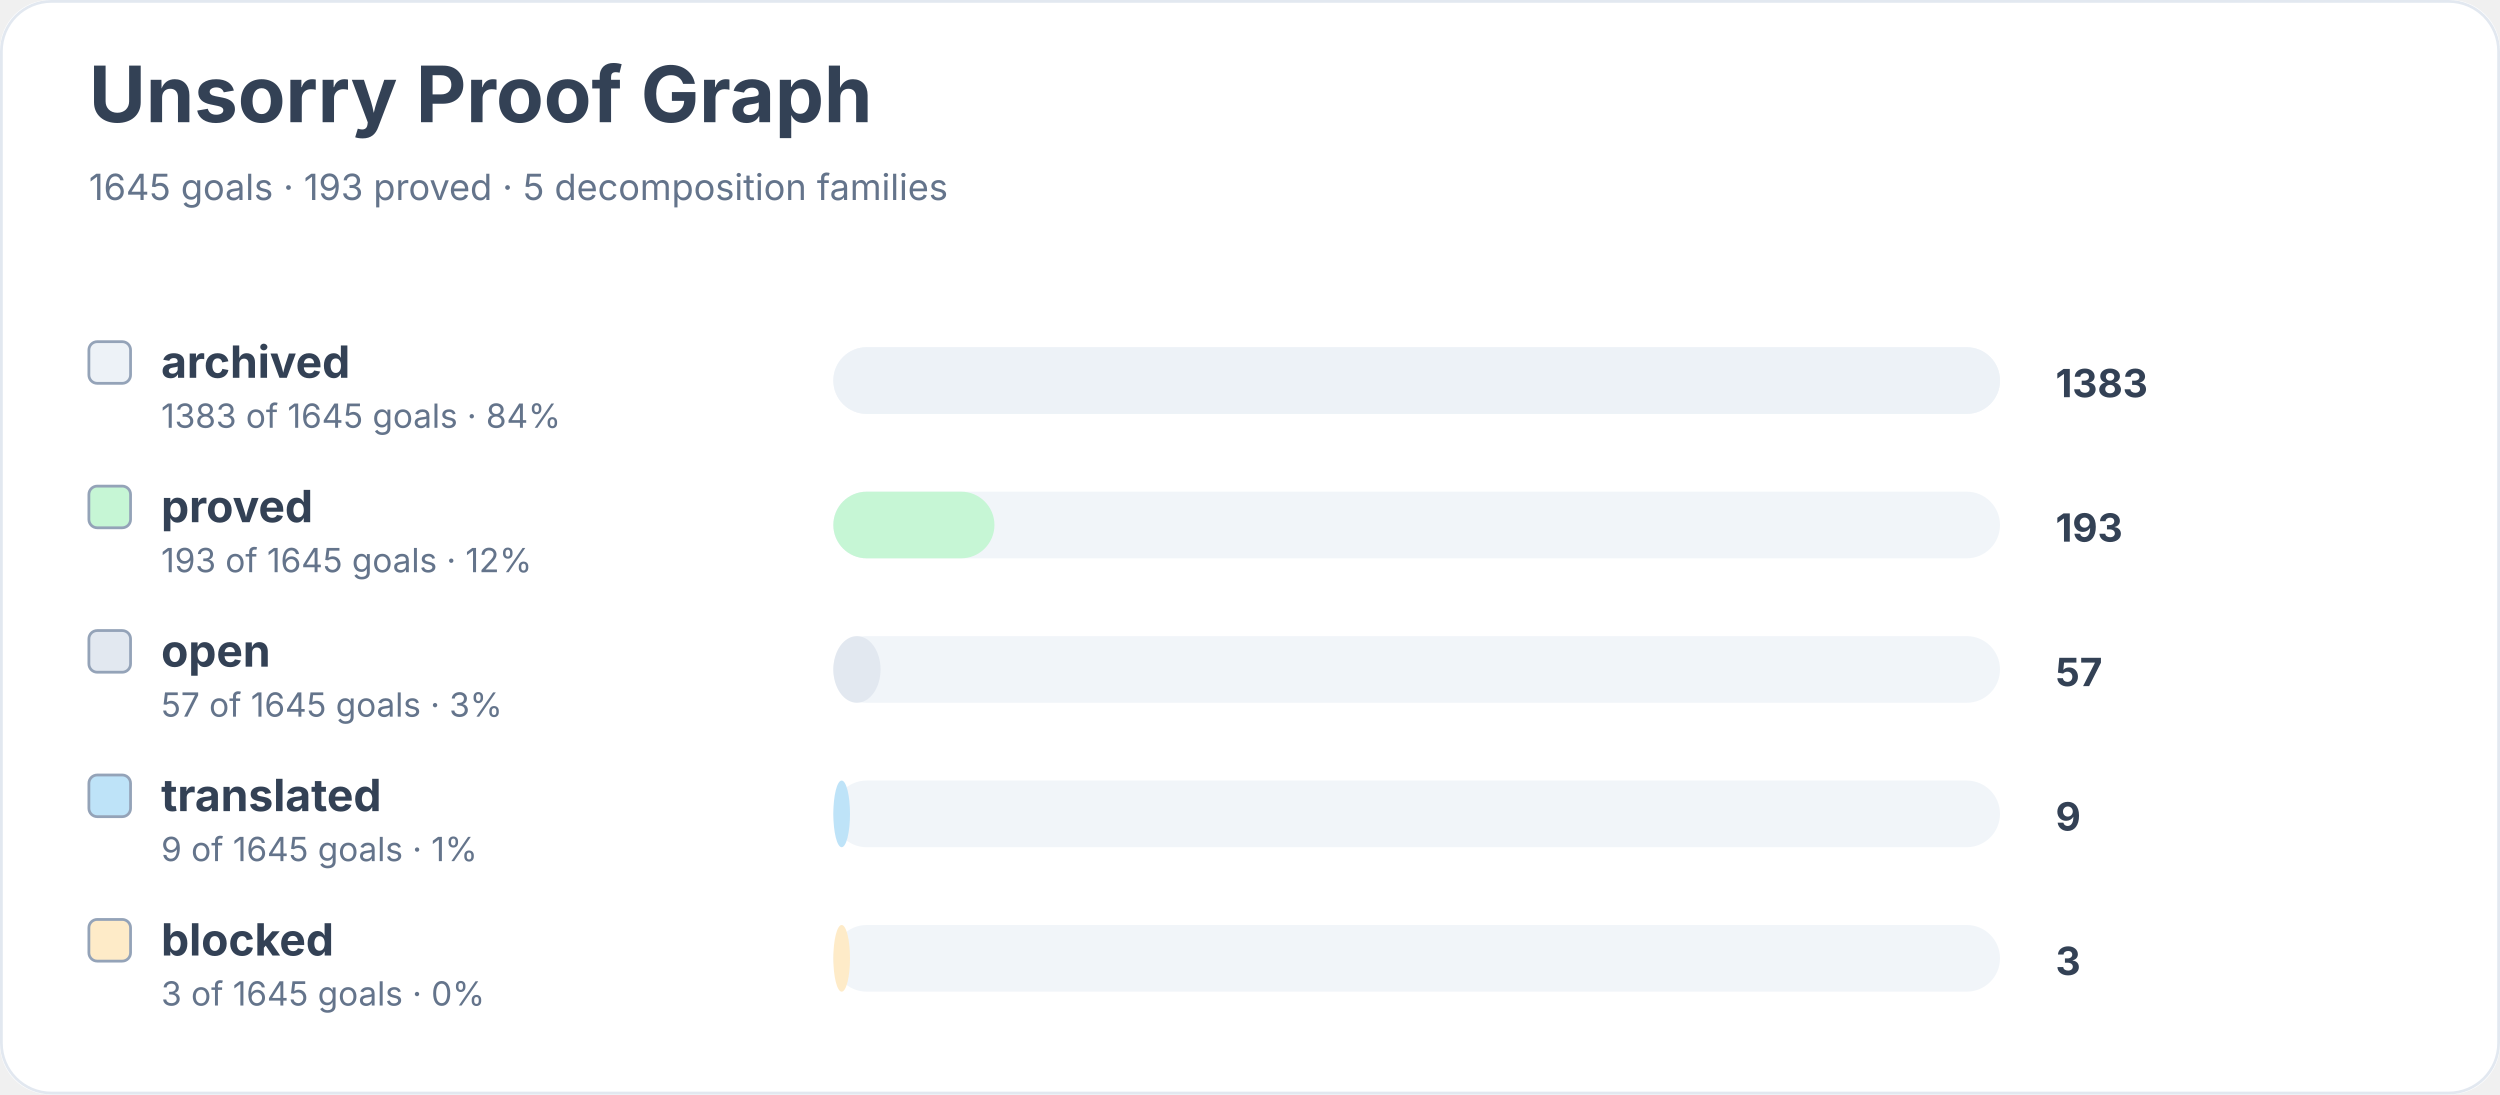
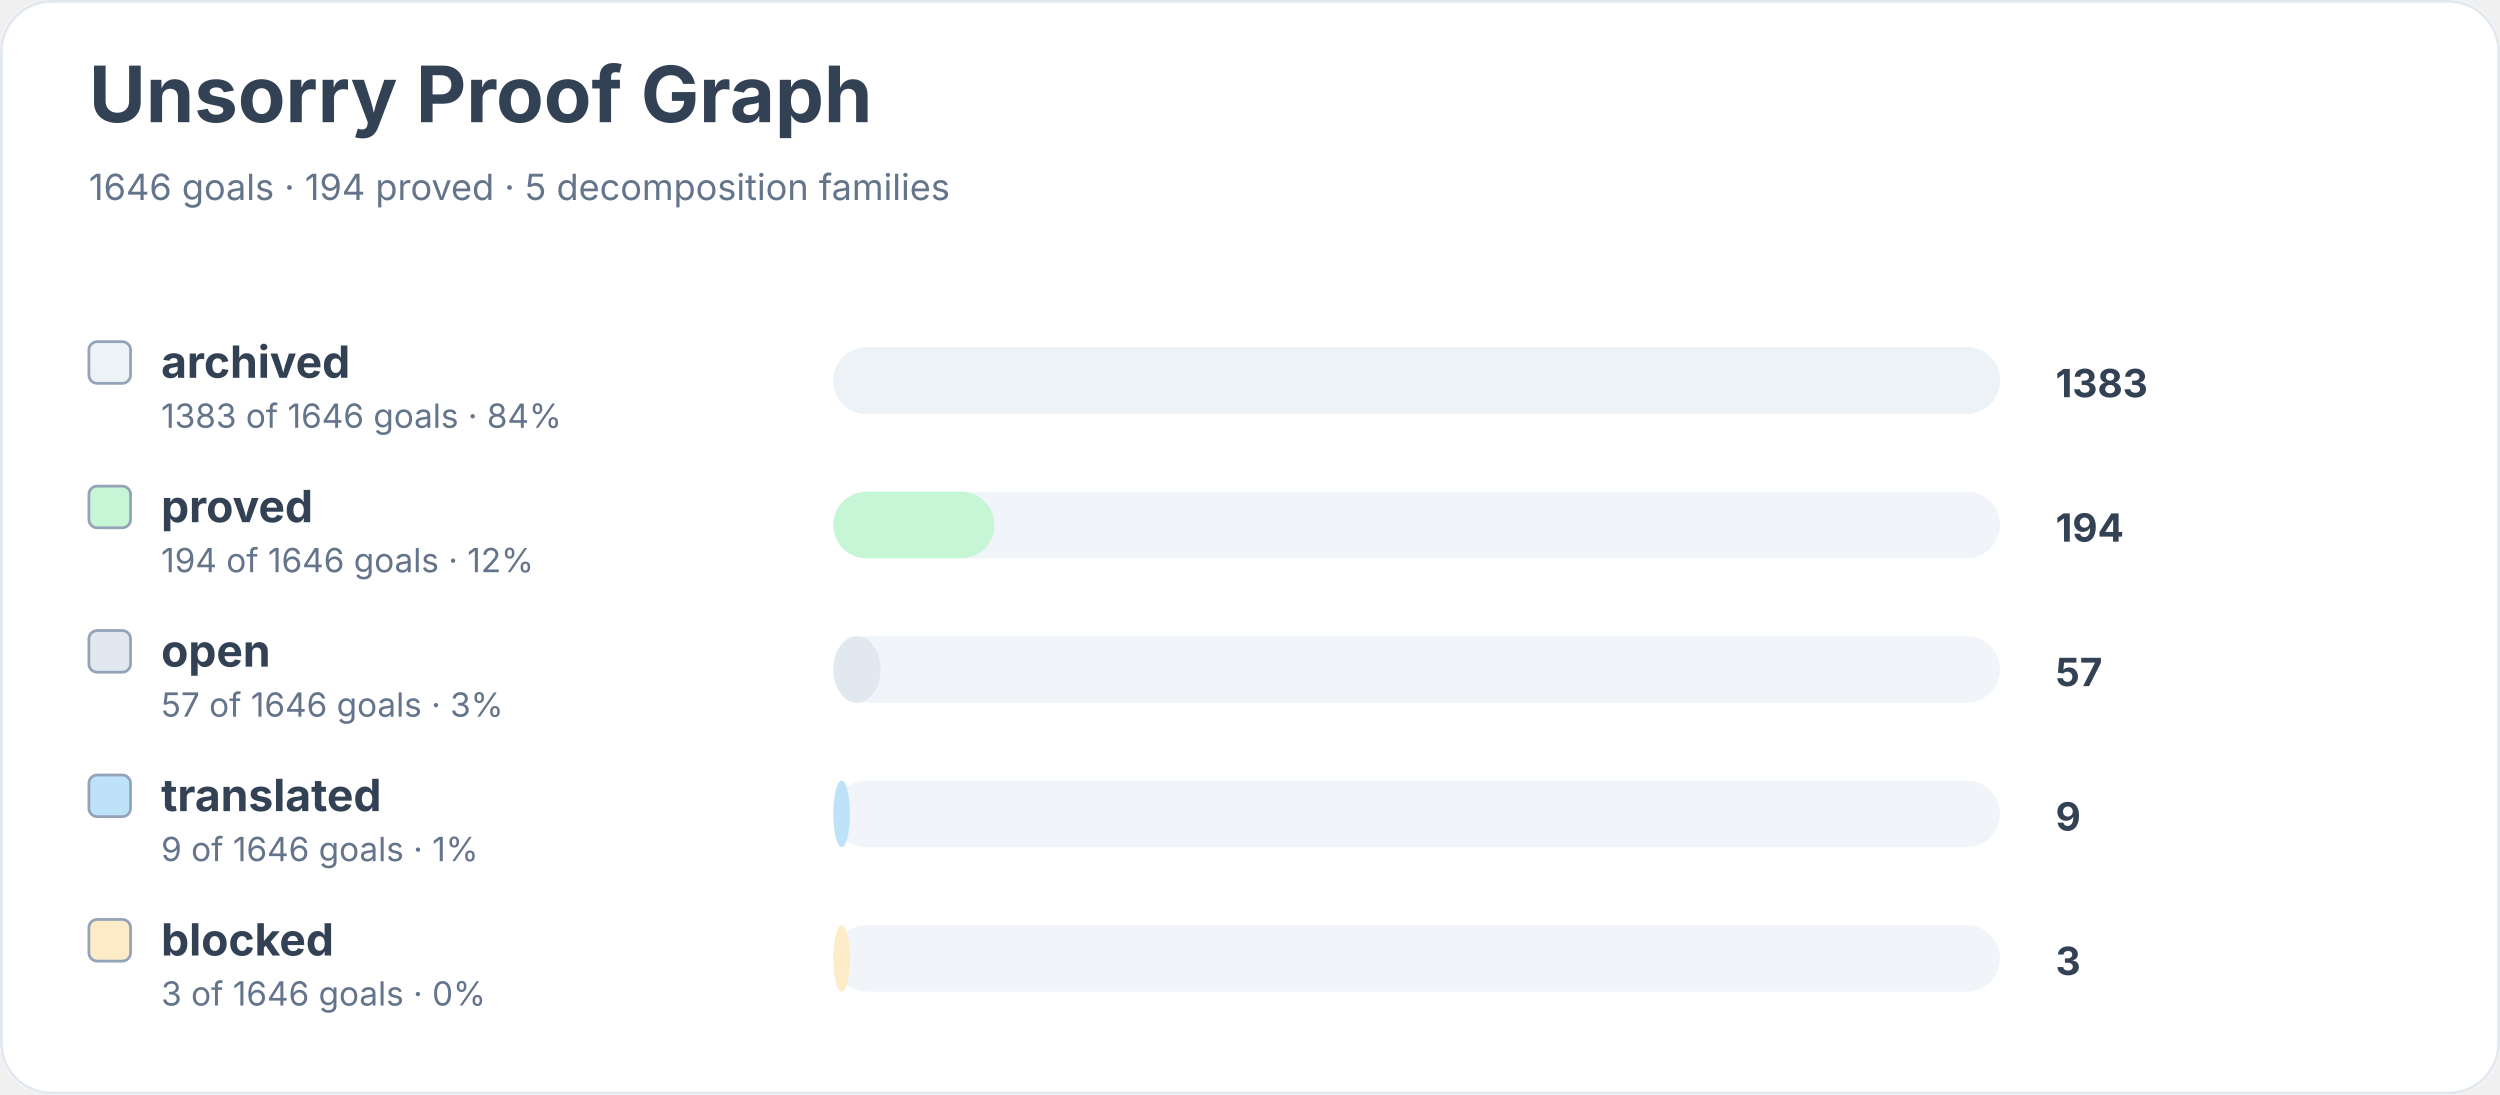
<svg xmlns="http://www.w3.org/2000/svg" width="900" height="394" viewBox="0 0 900 394" role="img" aria-labelledby="title desc">
  <rect width="900" height="100%" rx="18" fill="#ffffff" />
  <rect x="0.5" y="0.5" width="899" height="393" rx="18" fill="none" stroke="#e2e8f0" />
  <text x="32" y="44" font-family="Inter, system-ui, sans-serif" font-size="28" font-weight="700" fill="#334155">Unsorry Proof Graph</text>
-   <text x="32" y="72" font-family="Inter, system-ui, sans-serif" font-size="13" fill="#64748b">1645 goals · 193 proved · 5 decomposition families</text>
+   <text x="32" y="72" font-family="Inter, system-ui, sans-serif" font-size="13" fill="#64748b">1646 goals · 194 proved · 5 decomposition families</text>
  <rect x="32" y="123" width="15" height="15" rx="3" fill="#edf2f7" stroke="#94a3b8" />
  <text x="58" y="136" font-family="Inter, system-ui, sans-serif" font-size="16" font-weight="650" fill="#334155">archived</text>
-   <text x="58" y="154" font-family="Inter, system-ui, sans-serif" font-size="12" fill="#64748b">1383 of 1645 goals · 84%</text>
+   <text x="58" y="154" font-family="Inter, system-ui, sans-serif" font-size="12" fill="#64748b">1383 of 1646 goals · 84%</text>
  <rect x="300" y="125" width="420" height="24" rx="12" fill="#f1f5f9" />
  <rect x="300" y="125" width="420" height="24" rx="12" fill="#edf2f7" />
  <text x="740" y="143" font-family="Inter, system-ui, sans-serif" font-size="14" font-weight="700" fill="#334155">1383</text>
  <rect x="32" y="175" width="15" height="15" rx="3" fill="#c6f6d5" stroke="#94a3b8" />
  <text x="58" y="188" font-family="Inter, system-ui, sans-serif" font-size="16" font-weight="650" fill="#334155">proved</text>
-   <text x="58" y="206" font-family="Inter, system-ui, sans-serif" font-size="12" fill="#64748b">193 of 1645 goals · 12%</text>
+   <text x="58" y="206" font-family="Inter, system-ui, sans-serif" font-size="12" fill="#64748b">194 of 1646 goals · 12%</text>
  <rect x="300" y="177" width="420" height="24" rx="12" fill="#f1f5f9" />
  <rect x="300" y="177" width="58" height="24" rx="12" fill="#c6f6d5" />
-   <text x="740" y="195" font-family="Inter, system-ui, sans-serif" font-size="14" font-weight="700" fill="#334155">193</text>
+   <text x="740" y="195" font-family="Inter, system-ui, sans-serif" font-size="14" font-weight="700" fill="#334155">194</text>
  <rect x="32" y="227" width="15" height="15" rx="3" fill="#e2e8f0" stroke="#94a3b8" />
  <text x="58" y="240" font-family="Inter, system-ui, sans-serif" font-size="16" font-weight="650" fill="#334155">open</text>
-   <text x="58" y="258" font-family="Inter, system-ui, sans-serif" font-size="12" fill="#64748b">57 of 1645 goals · 3%</text>
+   <text x="58" y="258" font-family="Inter, system-ui, sans-serif" font-size="12" fill="#64748b">57 of 1646 goals · 3%</text>
  <rect x="300" y="229" width="420" height="24" rx="12" fill="#f1f5f9" />
  <rect x="300" y="229" width="17" height="24" rx="12" fill="#e2e8f0" />
  <text x="740" y="247" font-family="Inter, system-ui, sans-serif" font-size="14" font-weight="700" fill="#334155">57</text>
  <rect x="32" y="279" width="15" height="15" rx="3" fill="#bee3f8" stroke="#94a3b8" />
  <text x="58" y="292" font-family="Inter, system-ui, sans-serif" font-size="16" font-weight="650" fill="#334155">translated</text>
-   <text x="58" y="310" font-family="Inter, system-ui, sans-serif" font-size="12" fill="#64748b">9 of 1645 goals · 1%</text>
+   <text x="58" y="310" font-family="Inter, system-ui, sans-serif" font-size="12" fill="#64748b">9 of 1646 goals · 1%</text>
  <rect x="300" y="281" width="420" height="24" rx="12" fill="#f1f5f9" />
  <rect x="300" y="281" width="6" height="24" rx="12" fill="#bee3f8" />
  <text x="740" y="299" font-family="Inter, system-ui, sans-serif" font-size="14" font-weight="700" fill="#334155">9</text>
  <rect x="32" y="331" width="15" height="15" rx="3" fill="#feebc8" stroke="#94a3b8" />
  <text x="58" y="344" font-family="Inter, system-ui, sans-serif" font-size="16" font-weight="650" fill="#334155">blocked</text>
-   <text x="58" y="362" font-family="Inter, system-ui, sans-serif" font-size="12" fill="#64748b">3 of 1645 goals · 0%</text>
+   <text x="58" y="362" font-family="Inter, system-ui, sans-serif" font-size="12" fill="#64748b">3 of 1646 goals · 0%</text>
  <rect x="300" y="333" width="420" height="24" rx="12" fill="#f1f5f9" />
  <rect x="300" y="333" width="6" height="24" rx="12" fill="#feebc8" />
  <text x="740" y="351" font-family="Inter, system-ui, sans-serif" font-size="14" font-weight="700" fill="#334155">3</text>
</svg>
